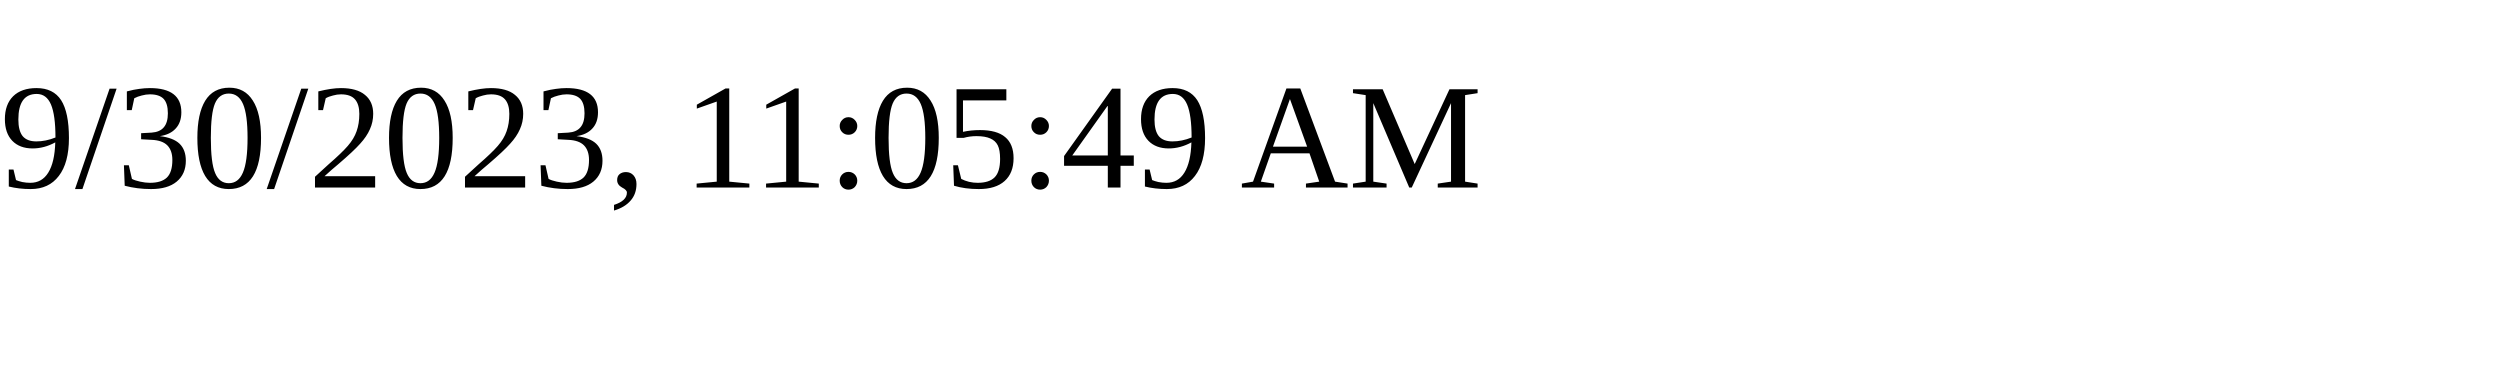
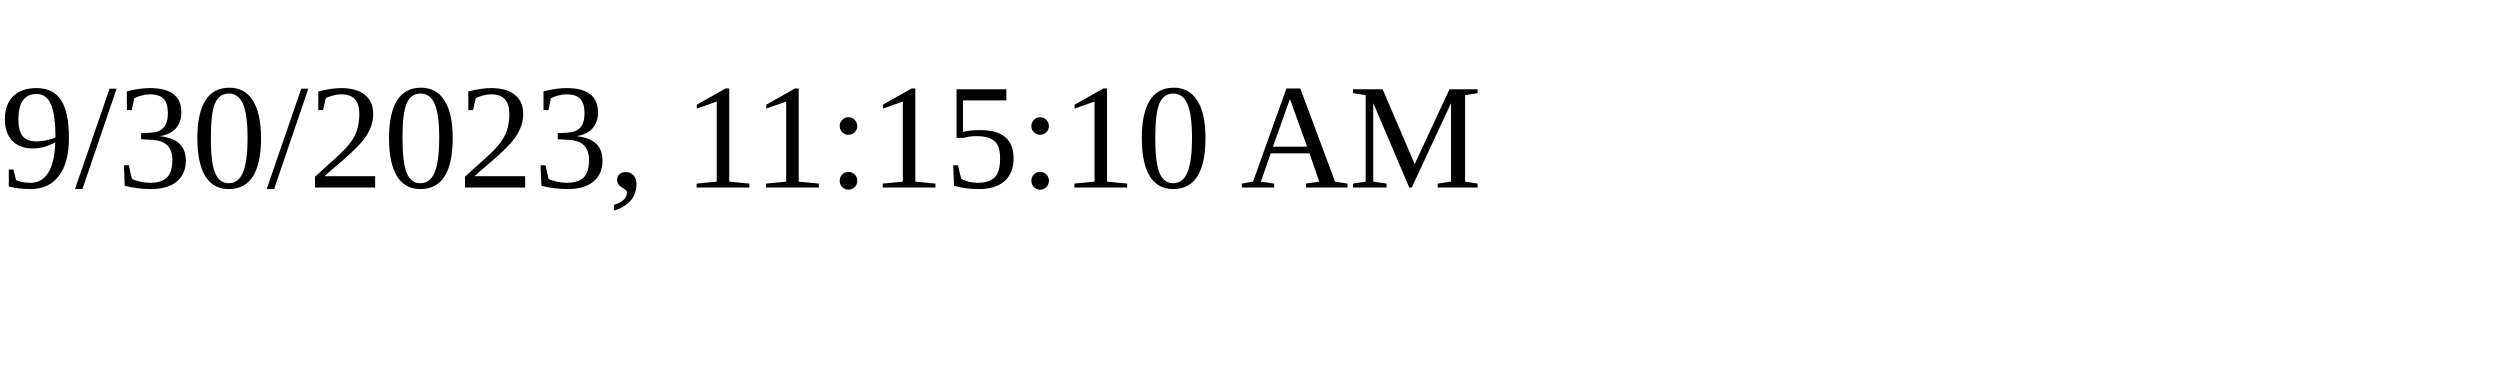
<svg xmlns="http://www.w3.org/2000/svg" height="30" width="200">
-   <text x="0" y="15">9/30/2023, 11:05:49 AM</text>
+   <text x="0" y="15">9/30/2023, 11:15:10 AM</text>
</svg>
